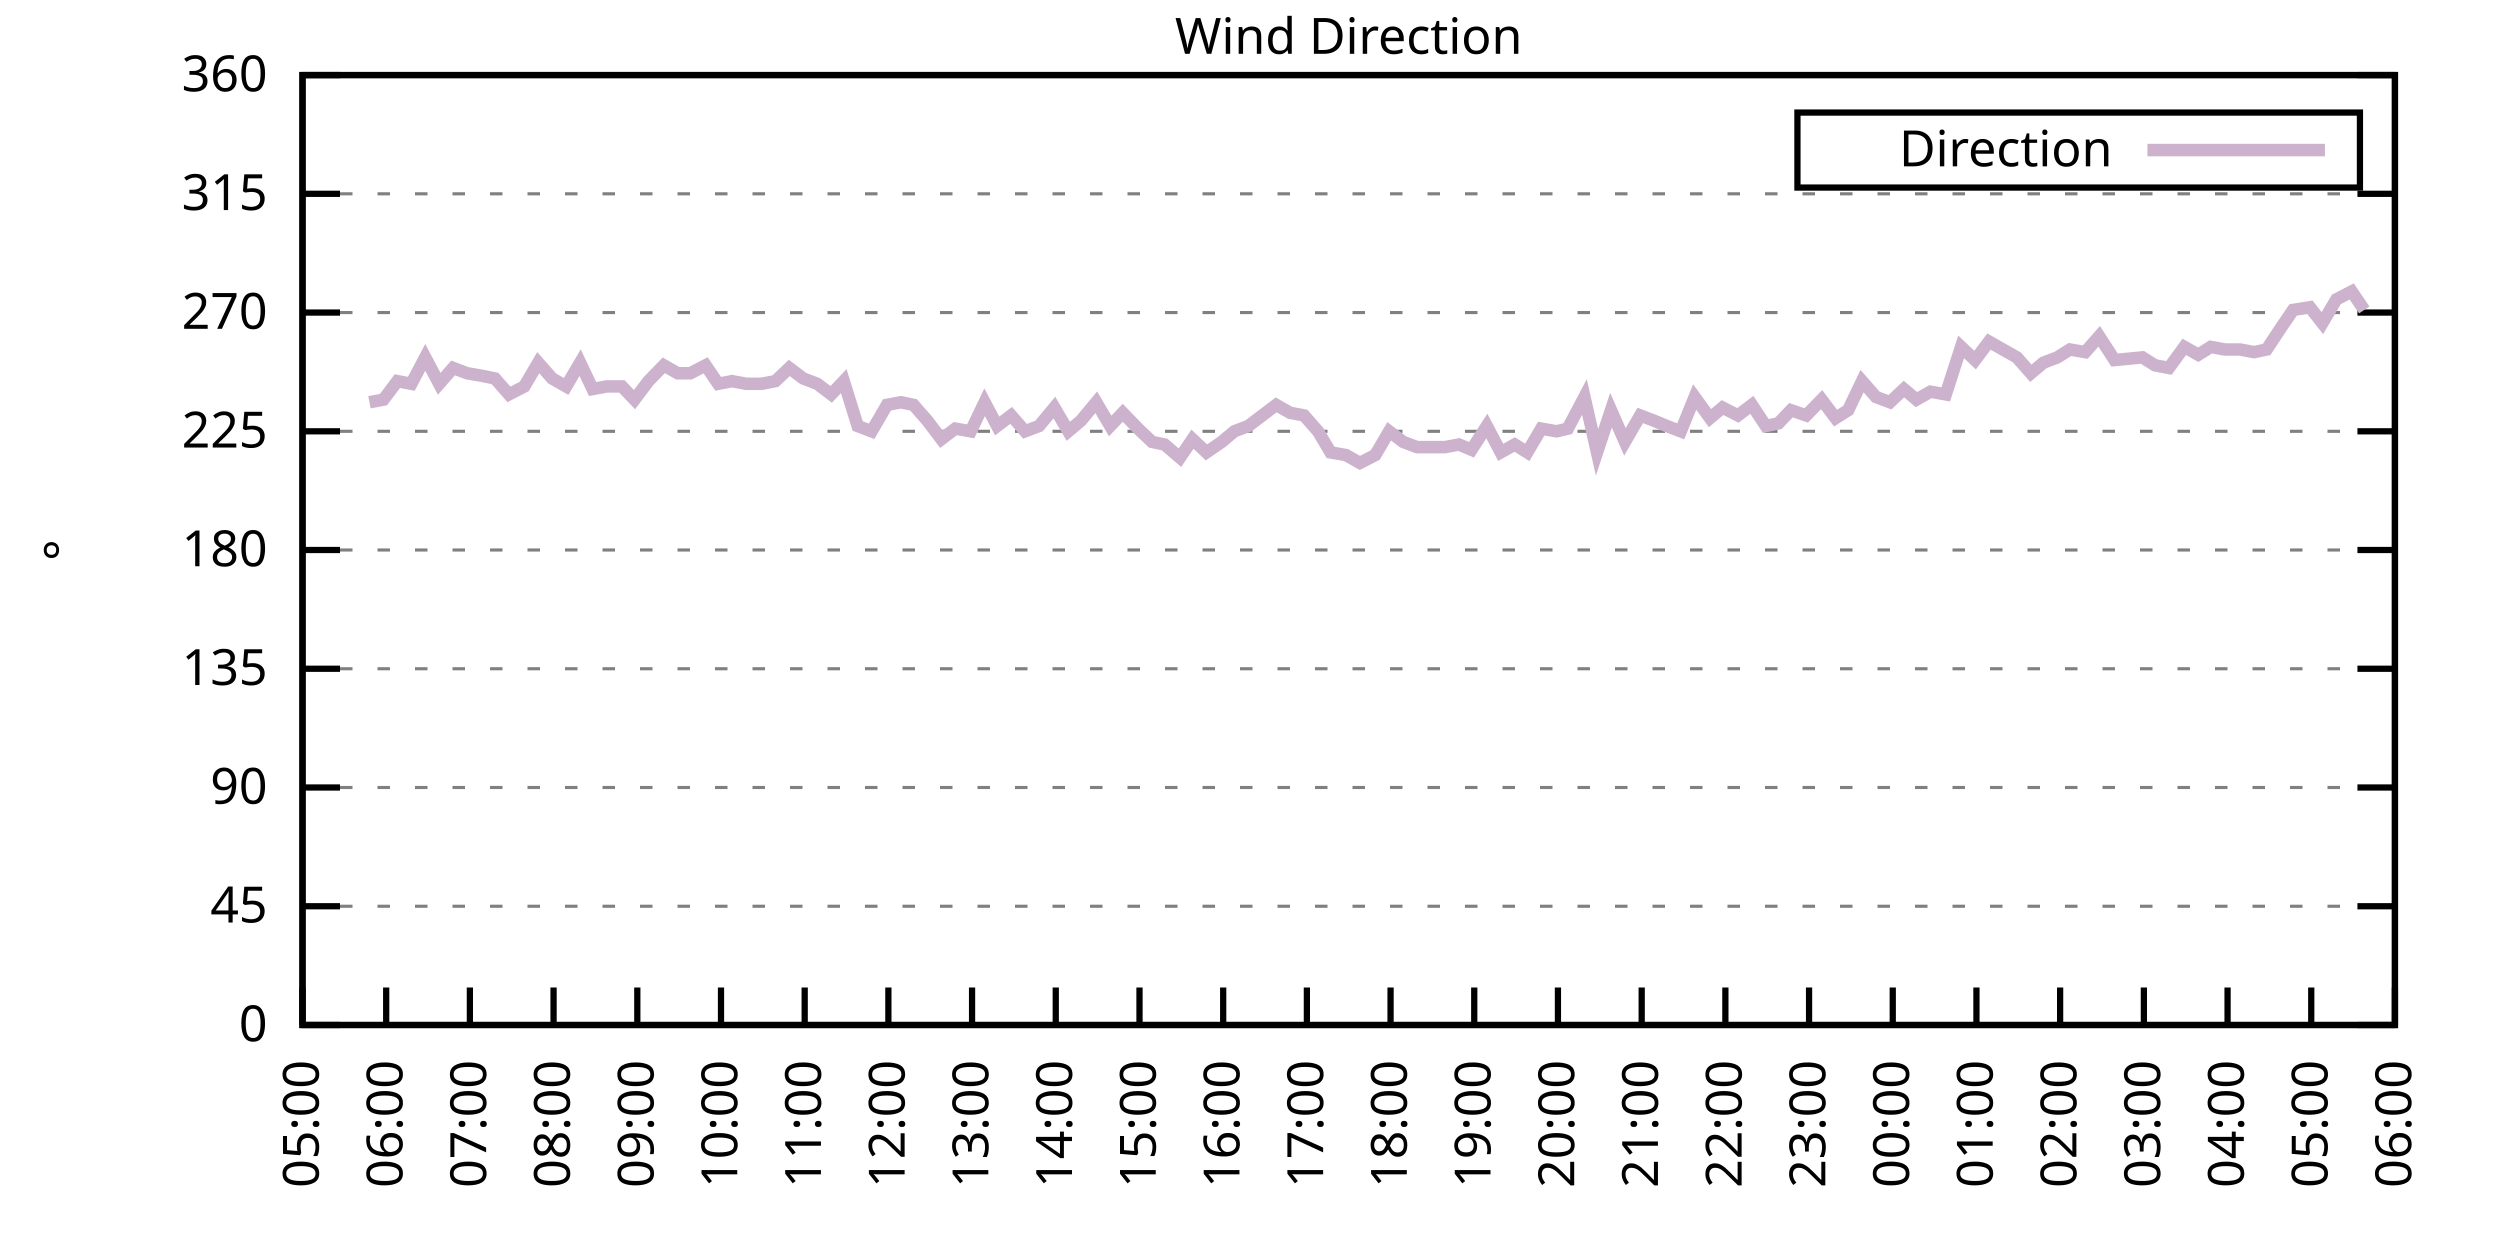
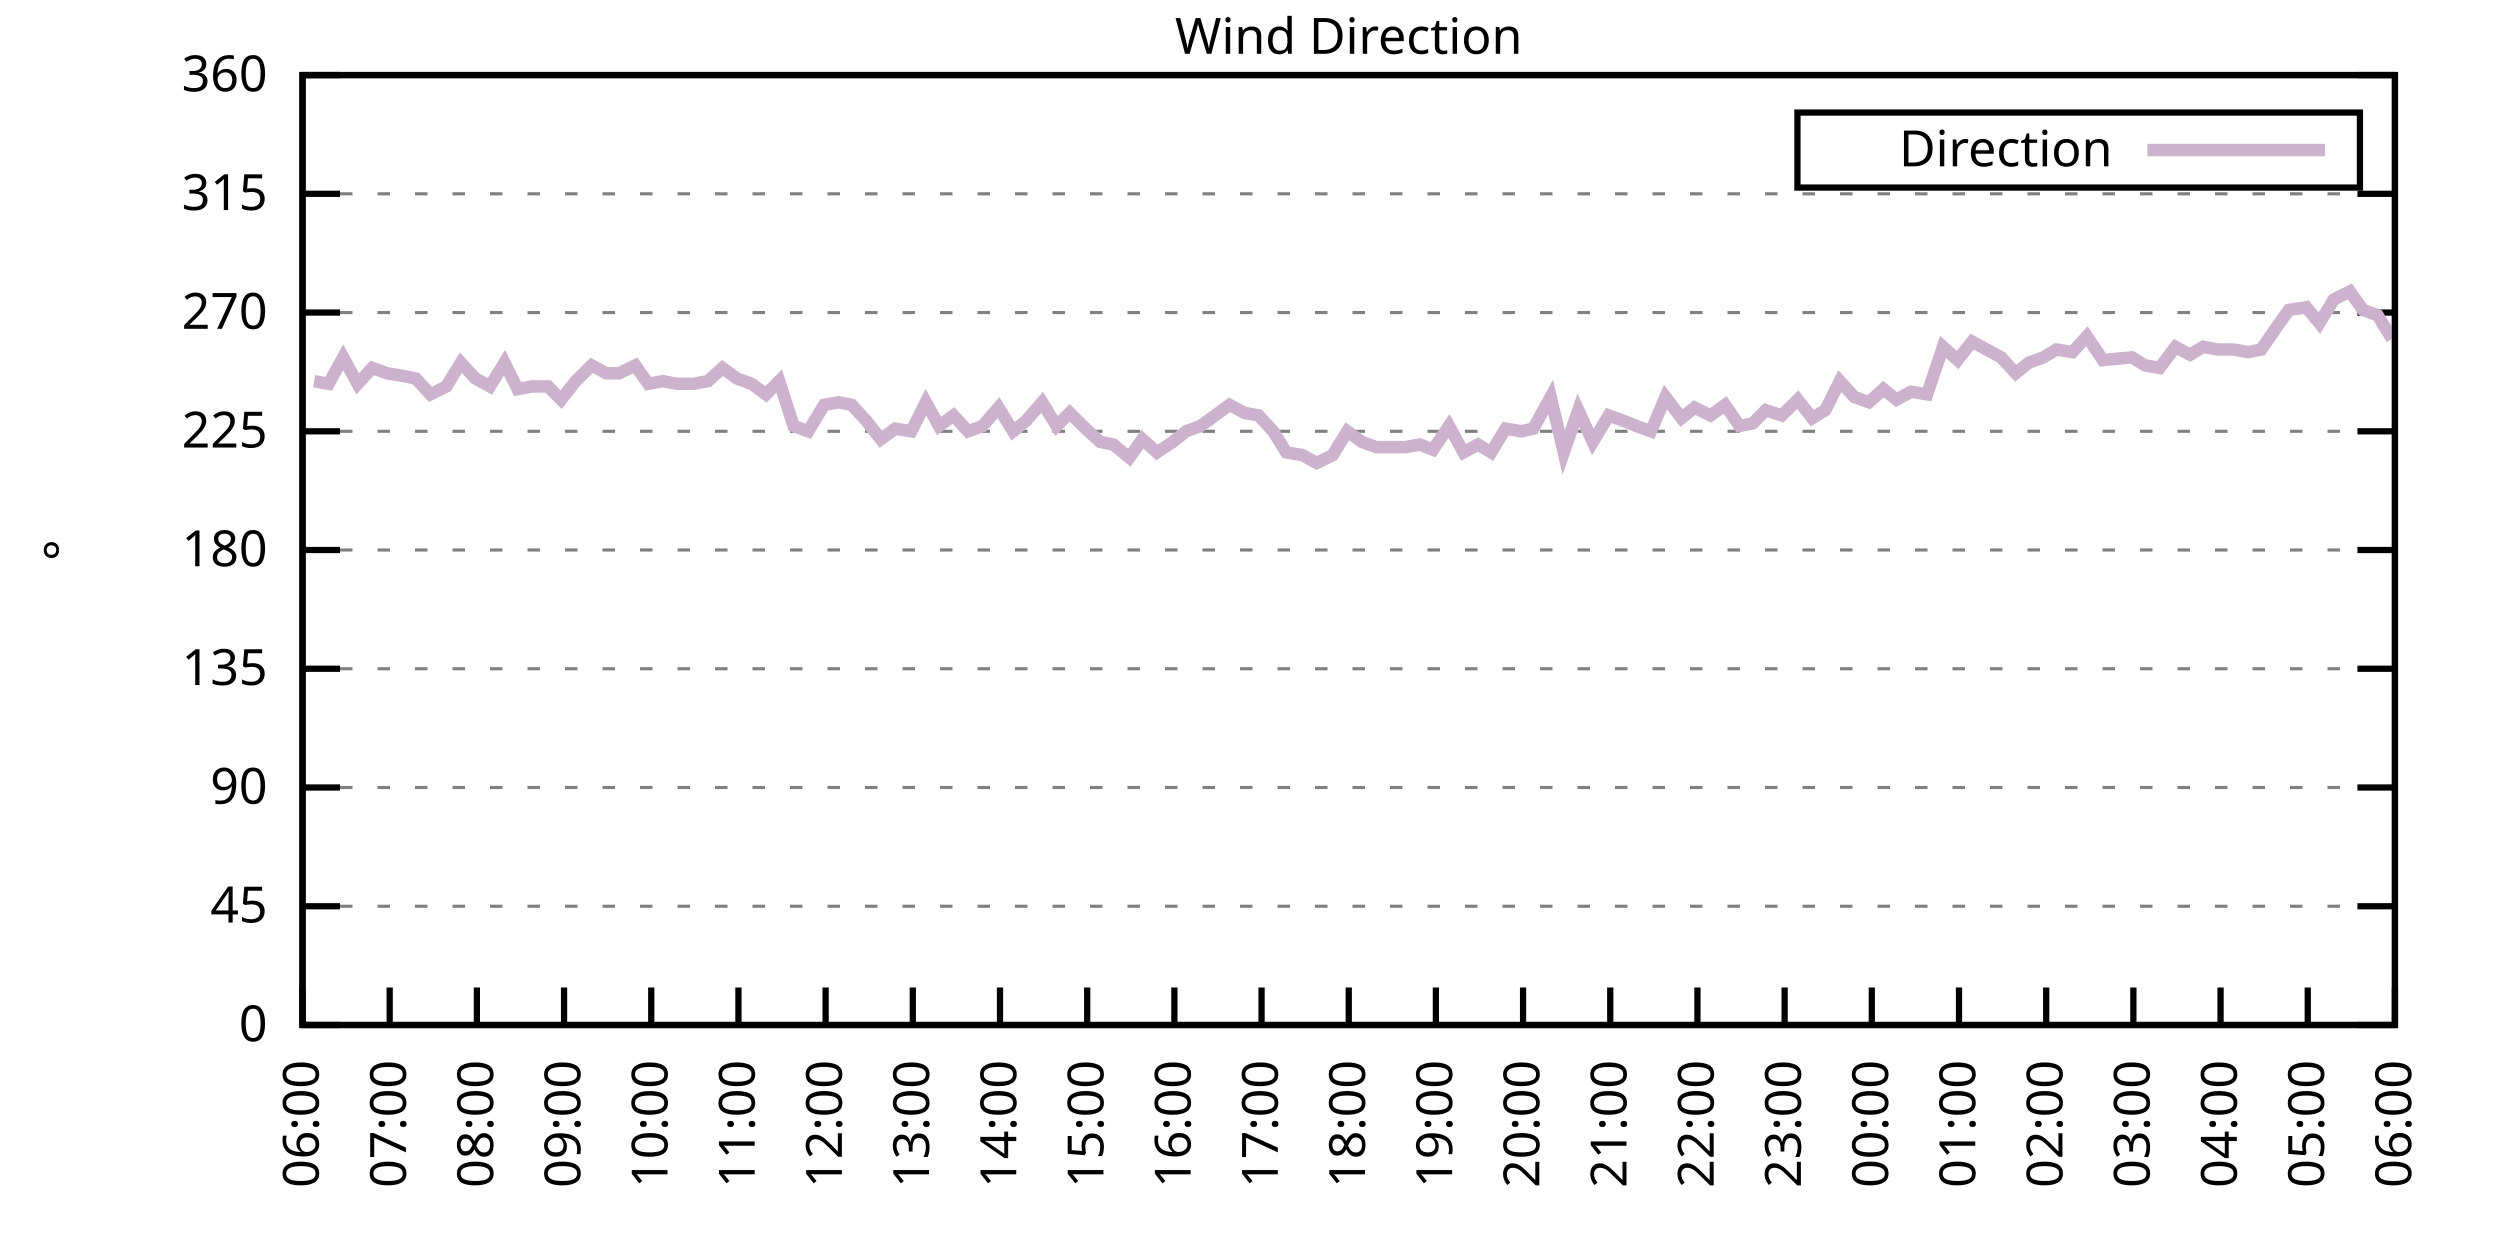
<svg xmlns="http://www.w3.org/2000/svg" xmlns:xlink="http://www.w3.org/1999/xlink" width="400" height="200" viewBox="0 0 400 200">
  <g id="gnuplot_canvas">
    <rect x="0" y="0" width="400" height="200" fill="none" />
    <defs>
      <circle id="gpDot" r="0.5" stroke-width="0.5" stroke="currentColor" />
      <path id="gpPt0" stroke-width="0.333" stroke="currentColor" d="M-1,0 h2 M0,-1 v2" />
      <path id="gpPt1" stroke-width="0.333" stroke="currentColor" d="M-1,-1 L1,1 M1,-1 L-1,1" />
      <path id="gpPt2" stroke-width="0.333" stroke="currentColor" d="M-1,0 L1,0 M0,-1 L0,1 M-1,-1 L1,1 M-1,1 L1,-1" />
      <rect id="gpPt3" stroke-width="0.333" stroke="currentColor" x="-1" y="-1" width="2" height="2" />
      <rect id="gpPt4" stroke-width="0.333" stroke="currentColor" fill="currentColor" x="-1" y="-1" width="2" height="2" />
      <circle id="gpPt5" stroke-width="0.333" stroke="currentColor" cx="0" cy="0" r="1" />
      <use xlink:href="#gpPt5" id="gpPt6" fill="currentColor" stroke="none" />
      <path id="gpPt7" stroke-width="0.333" stroke="currentColor" d="M0,-1.33 L-1.33,0.67 L1.33,0.67 z" />
      <use xlink:href="#gpPt7" id="gpPt8" fill="currentColor" stroke="none" />
      <use xlink:href="#gpPt7" id="gpPt9" stroke="currentColor" transform="rotate(180)" />
      <use xlink:href="#gpPt9" id="gpPt10" fill="currentColor" stroke="none" />
      <use xlink:href="#gpPt3" id="gpPt11" stroke="currentColor" transform="rotate(45)" />
      <use xlink:href="#gpPt11" id="gpPt12" fill="currentColor" stroke="none" />
      <path id="gpPt13" stroke-width="0.333" stroke="currentColor" d="M0,1.330 L1.265,0.411 L0.782,-1.067 L-0.782,-1.076 L-1.265,0.411 z" />
      <use xlink:href="#gpPt13" id="gpPt14" fill="currentColor" stroke="none" />
      <filter id="textbox" filterUnits="objectBoundingBox" x="0" y="0" height="1" width="1">
        <feFlood flood-color="white" flood-opacity="1" result="bgnd" />
        <feComposite in="SourceGraphic" in2="bgnd" operator="atop" />
      </filter>
      <filter id="greybox" filterUnits="objectBoundingBox" x="0" y="0" height="1" width="1">
        <feFlood flood-color="lightgrey" flood-opacity="1" result="grey" />
        <feComposite in="SourceGraphic" in2="grey" operator="atop" />
      </filter>
    </defs>
    <g fill="none" color="white" stroke="currentColor" stroke-width="1.00" stroke-linecap="butt" stroke-linejoin="miter">
</g>
    <g fill="none" color="black" stroke="currentColor" stroke-width="1.00" stroke-linecap="butt" stroke-linejoin="miter">
      <g stroke="none" shape-rendering="crispEdges">
        <polygon fill="rgb(255, 255, 255)" points="48.40,164.00 383.18,164.00 383.18,12.02 48.40,12.02 " />
      </g>
    </g>
    <g fill="none" color="black" stroke="currentColor" stroke-width="1.00" stroke-linecap="butt" stroke-linejoin="miter">
</g>
    <g fill="none" color="black" stroke="black" stroke-width="0.50" stroke-linecap="butt" stroke-linejoin="miter">
</g>
    <g fill="none" color="gray" stroke="currentColor" stroke-width="0.50" stroke-linecap="butt" stroke-linejoin="miter">
      <path stroke="gray" stroke-dasharray="2,4" class="gridline" d="M48.40,164.00 L383.19,164.00  " />
    </g>
    <g fill="none" color="gray" stroke="gray" stroke-width="1.00" stroke-linecap="butt" stroke-linejoin="miter">
</g>
    <g fill="none" color="black" stroke="currentColor" stroke-width="1.00" stroke-linecap="butt" stroke-linejoin="miter">
      <path stroke="black" d="M48.40,164.00 L54.40,164.00 M383.19,164.00 L377.19,164.00  " />
      <g transform="translate(42.80,166.60)" stroke="none" fill="black" font-family="Sans" font-size="8.00" text-anchor="end">
        <text>
          <tspan font-family="Sans"> 0</tspan>
        </text>
      </g>
    </g>
    <g fill="none" color="black" stroke="currentColor" stroke-width="1.00" stroke-linecap="butt" stroke-linejoin="miter">
</g>
    <g fill="none" color="black" stroke="black" stroke-width="0.50" stroke-linecap="butt" stroke-linejoin="miter">
</g>
    <g fill="none" color="gray" stroke="currentColor" stroke-width="0.50" stroke-linecap="butt" stroke-linejoin="miter">
      <path stroke="gray" stroke-dasharray="2,4" class="gridline" d="M48.40,145.00 L383.19,145.00  " />
    </g>
    <g fill="none" color="gray" stroke="gray" stroke-width="1.00" stroke-linecap="butt" stroke-linejoin="miter">
</g>
    <g fill="none" color="black" stroke="currentColor" stroke-width="1.00" stroke-linecap="butt" stroke-linejoin="miter">
      <path stroke="black" d="M48.40,145.00 L54.40,145.00 M383.19,145.00 L377.19,145.00  " />
      <g transform="translate(42.80,147.60)" stroke="none" fill="black" font-family="Sans" font-size="8.00" text-anchor="end">
        <text>
          <tspan font-family="Sans"> 45</tspan>
        </text>
      </g>
    </g>
    <g fill="none" color="black" stroke="currentColor" stroke-width="1.00" stroke-linecap="butt" stroke-linejoin="miter">
</g>
    <g fill="none" color="black" stroke="black" stroke-width="0.50" stroke-linecap="butt" stroke-linejoin="miter">
</g>
    <g fill="none" color="gray" stroke="currentColor" stroke-width="0.50" stroke-linecap="butt" stroke-linejoin="miter">
      <path stroke="gray" stroke-dasharray="2,4" class="gridline" d="M48.40,126.00 L383.19,126.00  " />
    </g>
    <g fill="none" color="gray" stroke="gray" stroke-width="1.00" stroke-linecap="butt" stroke-linejoin="miter">
</g>
    <g fill="none" color="black" stroke="currentColor" stroke-width="1.00" stroke-linecap="butt" stroke-linejoin="miter">
      <path stroke="black" d="M48.40,126.00 L54.40,126.00 M383.19,126.00 L377.19,126.00  " />
      <g transform="translate(42.80,128.60)" stroke="none" fill="black" font-family="Sans" font-size="8.00" text-anchor="end">
        <text>
          <tspan font-family="Sans"> 90</tspan>
        </text>
      </g>
    </g>
    <g fill="none" color="black" stroke="currentColor" stroke-width="1.00" stroke-linecap="butt" stroke-linejoin="miter">
</g>
    <g fill="none" color="black" stroke="black" stroke-width="0.50" stroke-linecap="butt" stroke-linejoin="miter">
</g>
    <g fill="none" color="gray" stroke="currentColor" stroke-width="0.50" stroke-linecap="butt" stroke-linejoin="miter">
      <path stroke="gray" stroke-dasharray="2,4" class="gridline" d="M48.40,107.00 L383.19,107.00  " />
    </g>
    <g fill="none" color="gray" stroke="gray" stroke-width="1.00" stroke-linecap="butt" stroke-linejoin="miter">
</g>
    <g fill="none" color="black" stroke="currentColor" stroke-width="1.00" stroke-linecap="butt" stroke-linejoin="miter">
      <path stroke="black" d="M48.40,107.00 L54.40,107.00 M383.19,107.00 L377.19,107.00  " />
      <g transform="translate(42.80,109.60)" stroke="none" fill="black" font-family="Sans" font-size="8.00" text-anchor="end">
        <text>
          <tspan font-family="Sans"> 135</tspan>
        </text>
      </g>
    </g>
    <g fill="none" color="black" stroke="currentColor" stroke-width="1.00" stroke-linecap="butt" stroke-linejoin="miter">
</g>
    <g fill="none" color="black" stroke="black" stroke-width="0.50" stroke-linecap="butt" stroke-linejoin="miter">
</g>
    <g fill="none" color="gray" stroke="currentColor" stroke-width="0.50" stroke-linecap="butt" stroke-linejoin="miter">
      <path stroke="gray" stroke-dasharray="2,4" class="gridline" d="M48.40,88.00 L383.19,88.00  " />
    </g>
    <g fill="none" color="gray" stroke="gray" stroke-width="1.00" stroke-linecap="butt" stroke-linejoin="miter">
</g>
    <g fill="none" color="black" stroke="currentColor" stroke-width="1.00" stroke-linecap="butt" stroke-linejoin="miter">
      <path stroke="black" d="M48.40,88.00 L54.40,88.00 M383.19,88.00 L377.19,88.00  " />
      <g transform="translate(42.80,90.60)" stroke="none" fill="black" font-family="Sans" font-size="8.00" text-anchor="end">
        <text>
          <tspan font-family="Sans"> 180</tspan>
        </text>
      </g>
    </g>
    <g fill="none" color="black" stroke="currentColor" stroke-width="1.00" stroke-linecap="butt" stroke-linejoin="miter">
</g>
    <g fill="none" color="black" stroke="black" stroke-width="0.50" stroke-linecap="butt" stroke-linejoin="miter">
</g>
    <g fill="none" color="gray" stroke="currentColor" stroke-width="0.50" stroke-linecap="butt" stroke-linejoin="miter">
      <path stroke="gray" stroke-dasharray="2,4" class="gridline" d="M48.40,69.01 L383.19,69.01  " />
    </g>
    <g fill="none" color="gray" stroke="gray" stroke-width="1.00" stroke-linecap="butt" stroke-linejoin="miter">
</g>
    <g fill="none" color="black" stroke="currentColor" stroke-width="1.00" stroke-linecap="butt" stroke-linejoin="miter">
      <path stroke="black" d="M48.40,69.01 L54.40,69.01 M383.19,69.01 L377.19,69.01  " />
      <g transform="translate(42.80,71.61)" stroke="none" fill="black" font-family="Sans" font-size="8.00" text-anchor="end">
        <text>
          <tspan font-family="Sans"> 225</tspan>
        </text>
      </g>
    </g>
    <g fill="none" color="black" stroke="currentColor" stroke-width="1.00" stroke-linecap="butt" stroke-linejoin="miter">
</g>
    <g fill="none" color="black" stroke="black" stroke-width="0.50" stroke-linecap="butt" stroke-linejoin="miter">
</g>
    <g fill="none" color="gray" stroke="currentColor" stroke-width="0.50" stroke-linecap="butt" stroke-linejoin="miter">
      <path stroke="gray" stroke-dasharray="2,4" class="gridline" d="M48.40,50.01 L383.19,50.01  " />
    </g>
    <g fill="none" color="gray" stroke="gray" stroke-width="1.00" stroke-linecap="butt" stroke-linejoin="miter">
</g>
    <g fill="none" color="black" stroke="currentColor" stroke-width="1.00" stroke-linecap="butt" stroke-linejoin="miter">
      <path stroke="black" d="M48.40,50.01 L54.40,50.01 M383.19,50.01 L377.19,50.01  " />
      <g transform="translate(42.80,52.61)" stroke="none" fill="black" font-family="Sans" font-size="8.00" text-anchor="end">
        <text>
          <tspan font-family="Sans"> 270</tspan>
        </text>
      </g>
    </g>
    <g fill="none" color="black" stroke="currentColor" stroke-width="1.00" stroke-linecap="butt" stroke-linejoin="miter">
</g>
    <g fill="none" color="black" stroke="black" stroke-width="0.50" stroke-linecap="butt" stroke-linejoin="miter">
</g>
    <g fill="none" color="gray" stroke="currentColor" stroke-width="0.50" stroke-linecap="butt" stroke-linejoin="miter">
      <path stroke="gray" stroke-dasharray="2,4" class="gridline" d="M48.40,31.01 L383.19,31.01  " />
    </g>
    <g fill="none" color="gray" stroke="gray" stroke-width="1.00" stroke-linecap="butt" stroke-linejoin="miter">
</g>
    <g fill="none" color="black" stroke="currentColor" stroke-width="1.00" stroke-linecap="butt" stroke-linejoin="miter">
      <path stroke="black" d="M48.40,31.01 L54.40,31.01 M383.19,31.01 L377.19,31.01  " />
      <g transform="translate(42.80,33.61)" stroke="none" fill="black" font-family="Sans" font-size="8.00" text-anchor="end">
        <text>
          <tspan font-family="Sans"> 315</tspan>
        </text>
      </g>
    </g>
    <g fill="none" color="black" stroke="currentColor" stroke-width="1.00" stroke-linecap="butt" stroke-linejoin="miter">
</g>
    <g fill="none" color="black" stroke="black" stroke-width="0.50" stroke-linecap="butt" stroke-linejoin="miter">
</g>
    <g fill="none" color="gray" stroke="currentColor" stroke-width="0.50" stroke-linecap="butt" stroke-linejoin="miter">
      <path stroke="gray" stroke-dasharray="2,4" class="gridline" d="M48.40,12.01 L383.19,12.01  " />
    </g>
    <g fill="none" color="gray" stroke="gray" stroke-width="1.00" stroke-linecap="butt" stroke-linejoin="miter">
</g>
    <g fill="none" color="black" stroke="currentColor" stroke-width="1.00" stroke-linecap="butt" stroke-linejoin="miter">
      <path stroke="black" d="M48.40,12.01 L54.40,12.01 M383.19,12.01 L377.19,12.01  " />
      <g transform="translate(42.80,14.61)" stroke="none" fill="black" font-family="Sans" font-size="8.00" text-anchor="end">
        <text>
          <tspan font-family="Sans"> 360</tspan>
        </text>
      </g>
    </g>
    <g fill="none" color="black" stroke="currentColor" stroke-width="1.00" stroke-linecap="butt" stroke-linejoin="miter">
      <path stroke="black" d="M48.40,164.00 L48.40,158.00  " />
      <g transform="translate(51.00,169.60) rotate(270.00)" stroke="none" fill="black" font-family="Sans" font-size="8.00" text-anchor="end">
        <text>
-           <tspan font-family="Sans">05:00</tspan>
-         </text>
-       </g>
-     </g>
-     <g fill="none" color="black" stroke="currentColor" stroke-width="1.00" stroke-linecap="butt" stroke-linejoin="miter">
-       <path stroke="black" d="M61.79,164.00 L61.79,158.00  " />
-       <g transform="translate(64.39,169.60) rotate(270.00)" stroke="none" fill="black" font-family="Sans" font-size="8.00" text-anchor="end">
-         <text>
          <tspan font-family="Sans">06:00</tspan>
        </text>
      </g>
    </g>
    <g fill="none" color="black" stroke="currentColor" stroke-width="1.00" stroke-linecap="butt" stroke-linejoin="miter">
-       <path stroke="black" d="M75.18,164.00 L75.18,158.00  " />
-       <g transform="translate(77.78,169.60) rotate(270.00)" stroke="none" fill="black" font-family="Sans" font-size="8.00" text-anchor="end">
+       <path stroke="black" d="M62.35,164.00 L62.35,158.00  " />
+       <g transform="translate(64.95,169.60) rotate(270.00)" stroke="none" fill="black" font-family="Sans" font-size="8.00" text-anchor="end">
        <text>
          <tspan font-family="Sans">07:00</tspan>
        </text>
      </g>
    </g>
    <g fill="none" color="black" stroke="currentColor" stroke-width="1.00" stroke-linecap="butt" stroke-linejoin="miter">
-       <path stroke="black" d="M88.57,164.00 L88.57,158.00  " />
-       <g transform="translate(91.17,169.60) rotate(270.00)" stroke="none" fill="black" font-family="Sans" font-size="8.00" text-anchor="end">
+       <path stroke="black" d="M76.30,164.00 L76.30,158.00  " />
+       <g transform="translate(78.90,169.60) rotate(270.00)" stroke="none" fill="black" font-family="Sans" font-size="8.00" text-anchor="end">
        <text>
          <tspan font-family="Sans">08:00</tspan>
        </text>
      </g>
    </g>
    <g fill="none" color="black" stroke="currentColor" stroke-width="1.00" stroke-linecap="butt" stroke-linejoin="miter">
-       <path stroke="black" d="M101.97,164.00 L101.97,158.00  " />
-       <g transform="translate(104.57,169.60) rotate(270.00)" stroke="none" fill="black" font-family="Sans" font-size="8.00" text-anchor="end">
+       <path stroke="black" d="M90.25,164.00 L90.25,158.00  " />
+       <g transform="translate(92.85,169.60) rotate(270.00)" stroke="none" fill="black" font-family="Sans" font-size="8.00" text-anchor="end">
        <text>
          <tspan font-family="Sans">09:00</tspan>
        </text>
      </g>
    </g>
    <g fill="none" color="black" stroke="currentColor" stroke-width="1.00" stroke-linecap="butt" stroke-linejoin="miter">
-       <path stroke="black" d="M115.36,164.00 L115.36,158.00  " />
-       <g transform="translate(117.96,169.60) rotate(270.00)" stroke="none" fill="black" font-family="Sans" font-size="8.00" text-anchor="end">
+       <path stroke="black" d="M104.20,164.00 L104.20,158.00  " />
+       <g transform="translate(106.80,169.60) rotate(270.00)" stroke="none" fill="black" font-family="Sans" font-size="8.00" text-anchor="end">
        <text>
          <tspan font-family="Sans">10:00</tspan>
        </text>
      </g>
    </g>
    <g fill="none" color="black" stroke="currentColor" stroke-width="1.00" stroke-linecap="butt" stroke-linejoin="miter">
-       <path stroke="black" d="M128.75,164.00 L128.75,158.00  " />
-       <g transform="translate(131.35,169.60) rotate(270.00)" stroke="none" fill="black" font-family="Sans" font-size="8.00" text-anchor="end">
+       <path stroke="black" d="M118.15,164.00 L118.15,158.00  " />
+       <g transform="translate(120.75,169.60) rotate(270.00)" stroke="none" fill="black" font-family="Sans" font-size="8.00" text-anchor="end">
        <text>
          <tspan font-family="Sans">11:00</tspan>
        </text>
      </g>
    </g>
    <g fill="none" color="black" stroke="currentColor" stroke-width="1.00" stroke-linecap="butt" stroke-linejoin="miter">
-       <path stroke="black" d="M142.14,164.00 L142.14,158.00  " />
-       <g transform="translate(144.74,169.60) rotate(270.00)" stroke="none" fill="black" font-family="Sans" font-size="8.00" text-anchor="end">
+       <path stroke="black" d="M132.10,164.00 L132.10,158.00  " />
+       <g transform="translate(134.70,169.60) rotate(270.00)" stroke="none" fill="black" font-family="Sans" font-size="8.00" text-anchor="end">
        <text>
          <tspan font-family="Sans">12:00</tspan>
        </text>
      </g>
    </g>
    <g fill="none" color="black" stroke="currentColor" stroke-width="1.00" stroke-linecap="butt" stroke-linejoin="miter">
-       <path stroke="black" d="M155.53,164.00 L155.53,158.00  " />
-       <g transform="translate(158.13,169.60) rotate(270.00)" stroke="none" fill="black" font-family="Sans" font-size="8.00" text-anchor="end">
+       <path stroke="black" d="M146.05,164.00 L146.05,158.00  " />
+       <g transform="translate(148.65,169.60) rotate(270.00)" stroke="none" fill="black" font-family="Sans" font-size="8.00" text-anchor="end">
        <text>
          <tspan font-family="Sans">13:00</tspan>
        </text>
      </g>
    </g>
    <g fill="none" color="black" stroke="currentColor" stroke-width="1.00" stroke-linecap="butt" stroke-linejoin="miter">
-       <path stroke="black" d="M168.92,164.00 L168.92,158.00  " />
-       <g transform="translate(171.52,169.60) rotate(270.00)" stroke="none" fill="black" font-family="Sans" font-size="8.00" text-anchor="end">
+       <path stroke="black" d="M160.00,164.00 L160.00,158.00  " />
+       <g transform="translate(162.60,169.60) rotate(270.00)" stroke="none" fill="black" font-family="Sans" font-size="8.00" text-anchor="end">
        <text>
          <tspan font-family="Sans">14:00</tspan>
        </text>
      </g>
    </g>
    <g fill="none" color="black" stroke="currentColor" stroke-width="1.00" stroke-linecap="butt" stroke-linejoin="miter">
-       <path stroke="black" d="M182.32,164.00 L182.32,158.00  " />
-       <g transform="translate(184.92,169.60) rotate(270.00)" stroke="none" fill="black" font-family="Sans" font-size="8.00" text-anchor="end">
+       <path stroke="black" d="M173.95,164.00 L173.95,158.00  " />
+       <g transform="translate(176.55,169.60) rotate(270.00)" stroke="none" fill="black" font-family="Sans" font-size="8.00" text-anchor="end">
        <text>
          <tspan font-family="Sans">15:00</tspan>
        </text>
      </g>
    </g>
    <g fill="none" color="black" stroke="currentColor" stroke-width="1.00" stroke-linecap="butt" stroke-linejoin="miter">
-       <path stroke="black" d="M195.71,164.00 L195.71,158.00  " />
-       <g transform="translate(198.31,169.60) rotate(270.00)" stroke="none" fill="black" font-family="Sans" font-size="8.00" text-anchor="end">
+       <path stroke="black" d="M187.90,164.00 L187.90,158.00  " />
+       <g transform="translate(190.50,169.60) rotate(270.00)" stroke="none" fill="black" font-family="Sans" font-size="8.00" text-anchor="end">
        <text>
          <tspan font-family="Sans">16:00</tspan>
        </text>
      </g>
    </g>
    <g fill="none" color="black" stroke="currentColor" stroke-width="1.00" stroke-linecap="butt" stroke-linejoin="miter">
-       <path stroke="black" d="M209.10,164.00 L209.10,158.00  " />
-       <g transform="translate(211.70,169.60) rotate(270.00)" stroke="none" fill="black" font-family="Sans" font-size="8.00" text-anchor="end">
+       <path stroke="black" d="M201.85,164.00 L201.85,158.00  " />
+       <g transform="translate(204.45,169.60) rotate(270.00)" stroke="none" fill="black" font-family="Sans" font-size="8.00" text-anchor="end">
        <text>
          <tspan font-family="Sans">17:00</tspan>
        </text>
      </g>
    </g>
    <g fill="none" color="black" stroke="currentColor" stroke-width="1.00" stroke-linecap="butt" stroke-linejoin="miter">
-       <path stroke="black" d="M222.49,164.00 L222.49,158.00  " />
-       <g transform="translate(225.09,169.60) rotate(270.00)" stroke="none" fill="black" font-family="Sans" font-size="8.00" text-anchor="end">
+       <path stroke="black" d="M215.80,164.00 L215.80,158.00  " />
+       <g transform="translate(218.40,169.60) rotate(270.00)" stroke="none" fill="black" font-family="Sans" font-size="8.00" text-anchor="end">
        <text>
          <tspan font-family="Sans">18:00</tspan>
        </text>
      </g>
    </g>
    <g fill="none" color="black" stroke="currentColor" stroke-width="1.00" stroke-linecap="butt" stroke-linejoin="miter">
-       <path stroke="black" d="M235.88,164.00 L235.88,158.00  " />
-       <g transform="translate(238.48,169.60) rotate(270.00)" stroke="none" fill="black" font-family="Sans" font-size="8.00" text-anchor="end">
+       <path stroke="black" d="M229.74,164.00 L229.74,158.00  " />
+       <g transform="translate(232.34,169.60) rotate(270.00)" stroke="none" fill="black" font-family="Sans" font-size="8.00" text-anchor="end">
        <text>
          <tspan font-family="Sans">19:00</tspan>
        </text>
      </g>
    </g>
    <g fill="none" color="black" stroke="currentColor" stroke-width="1.00" stroke-linecap="butt" stroke-linejoin="miter">
-       <path stroke="black" d="M249.27,164.00 L249.27,158.00  " />
-       <g transform="translate(251.87,169.60) rotate(270.00)" stroke="none" fill="black" font-family="Sans" font-size="8.00" text-anchor="end">
+       <path stroke="black" d="M243.69,164.00 L243.69,158.00  " />
+       <g transform="translate(246.29,169.60) rotate(270.00)" stroke="none" fill="black" font-family="Sans" font-size="8.00" text-anchor="end">
        <text>
          <tspan font-family="Sans">20:00</tspan>
        </text>
      </g>
    </g>
    <g fill="none" color="black" stroke="currentColor" stroke-width="1.00" stroke-linecap="butt" stroke-linejoin="miter">
-       <path stroke="black" d="M262.67,164.00 L262.67,158.00  " />
-       <g transform="translate(265.27,169.60) rotate(270.00)" stroke="none" fill="black" font-family="Sans" font-size="8.00" text-anchor="end">
+       <path stroke="black" d="M257.64,164.00 L257.64,158.00  " />
+       <g transform="translate(260.24,169.60) rotate(270.00)" stroke="none" fill="black" font-family="Sans" font-size="8.00" text-anchor="end">
        <text>
          <tspan font-family="Sans">21:00</tspan>
        </text>
      </g>
    </g>
    <g fill="none" color="black" stroke="currentColor" stroke-width="1.00" stroke-linecap="butt" stroke-linejoin="miter">
-       <path stroke="black" d="M276.06,164.00 L276.06,158.00  " />
-       <g transform="translate(278.66,169.60) rotate(270.00)" stroke="none" fill="black" font-family="Sans" font-size="8.00" text-anchor="end">
+       <path stroke="black" d="M271.59,164.00 L271.59,158.00  " />
+       <g transform="translate(274.19,169.60) rotate(270.00)" stroke="none" fill="black" font-family="Sans" font-size="8.00" text-anchor="end">
        <text>
          <tspan font-family="Sans">22:00</tspan>
        </text>
      </g>
    </g>
    <g fill="none" color="black" stroke="currentColor" stroke-width="1.00" stroke-linecap="butt" stroke-linejoin="miter">
-       <path stroke="black" d="M289.45,164.00 L289.45,158.00  " />
-       <g transform="translate(292.05,169.60) rotate(270.00)" stroke="none" fill="black" font-family="Sans" font-size="8.00" text-anchor="end">
+       <path stroke="black" d="M285.54,164.00 L285.54,158.00  " />
+       <g transform="translate(288.14,169.60) rotate(270.00)" stroke="none" fill="black" font-family="Sans" font-size="8.00" text-anchor="end">
        <text>
          <tspan font-family="Sans">23:00</tspan>
        </text>
      </g>
    </g>
    <g fill="none" color="black" stroke="currentColor" stroke-width="1.00" stroke-linecap="butt" stroke-linejoin="miter">
-       <path stroke="black" d="M302.84,164.00 L302.84,158.00  " />
-       <g transform="translate(305.44,169.60) rotate(270.00)" stroke="none" fill="black" font-family="Sans" font-size="8.00" text-anchor="end">
+       <path stroke="black" d="M299.49,164.00 L299.49,158.00  " />
+       <g transform="translate(302.09,169.60) rotate(270.00)" stroke="none" fill="black" font-family="Sans" font-size="8.00" text-anchor="end">
        <text>
          <tspan font-family="Sans">00:00</tspan>
        </text>
      </g>
    </g>
    <g fill="none" color="black" stroke="currentColor" stroke-width="1.00" stroke-linecap="butt" stroke-linejoin="miter">
-       <path stroke="black" d="M316.23,164.00 L316.23,158.00  " />
-       <g transform="translate(318.83,169.60) rotate(270.00)" stroke="none" fill="black" font-family="Sans" font-size="8.00" text-anchor="end">
+       <path stroke="black" d="M313.44,164.00 L313.44,158.00  " />
+       <g transform="translate(316.04,169.60) rotate(270.00)" stroke="none" fill="black" font-family="Sans" font-size="8.00" text-anchor="end">
        <text>
          <tspan font-family="Sans">01:00</tspan>
        </text>
      </g>
    </g>
    <g fill="none" color="black" stroke="currentColor" stroke-width="1.00" stroke-linecap="butt" stroke-linejoin="miter">
-       <path stroke="black" d="M329.62,164.00 L329.62,158.00  " />
-       <g transform="translate(332.22,169.60) rotate(270.00)" stroke="none" fill="black" font-family="Sans" font-size="8.00" text-anchor="end">
+       <path stroke="black" d="M327.39,164.00 L327.39,158.00  " />
+       <g transform="translate(329.99,169.60) rotate(270.00)" stroke="none" fill="black" font-family="Sans" font-size="8.00" text-anchor="end">
        <text>
          <tspan font-family="Sans">02:00</tspan>
        </text>
      </g>
    </g>
    <g fill="none" color="black" stroke="currentColor" stroke-width="1.00" stroke-linecap="butt" stroke-linejoin="miter">
-       <path stroke="black" d="M343.02,164.00 L343.02,158.00  " />
-       <g transform="translate(345.62,169.60) rotate(270.00)" stroke="none" fill="black" font-family="Sans" font-size="8.00" text-anchor="end">
+       <path stroke="black" d="M341.34,164.00 L341.34,158.00  " />
+       <g transform="translate(343.94,169.60) rotate(270.00)" stroke="none" fill="black" font-family="Sans" font-size="8.00" text-anchor="end">
        <text>
          <tspan font-family="Sans">03:00</tspan>
        </text>
      </g>
    </g>
    <g fill="none" color="black" stroke="currentColor" stroke-width="1.00" stroke-linecap="butt" stroke-linejoin="miter">
-       <path stroke="black" d="M356.41,164.00 L356.41,158.00  " />
-       <g transform="translate(359.01,169.60) rotate(270.00)" stroke="none" fill="black" font-family="Sans" font-size="8.00" text-anchor="end">
+       <path stroke="black" d="M355.29,164.00 L355.29,158.00  " />
+       <g transform="translate(357.89,169.60) rotate(270.00)" stroke="none" fill="black" font-family="Sans" font-size="8.00" text-anchor="end">
        <text>
          <tspan font-family="Sans">04:00</tspan>
        </text>
      </g>
    </g>
    <g fill="none" color="black" stroke="currentColor" stroke-width="1.00" stroke-linecap="butt" stroke-linejoin="miter">
-       <path stroke="black" d="M369.80,164.00 L369.80,158.00  " />
-       <g transform="translate(372.40,169.60) rotate(270.00)" stroke="none" fill="black" font-family="Sans" font-size="8.00" text-anchor="end">
+       <path stroke="black" d="M369.24,164.00 L369.24,158.00  " />
+       <g transform="translate(371.84,169.60) rotate(270.00)" stroke="none" fill="black" font-family="Sans" font-size="8.00" text-anchor="end">
        <text>
          <tspan font-family="Sans">05:00</tspan>
        </text>
      </g>
    </g>
    <g fill="none" color="black" stroke="currentColor" stroke-width="1.00" stroke-linecap="butt" stroke-linejoin="miter">
      <path stroke="black" d="M383.19,164.00 L383.19,158.00  " />
      <g transform="translate(385.79,169.60) rotate(270.00)" stroke="none" fill="black" font-family="Sans" font-size="8.00" text-anchor="end">
        <text>
          <tspan font-family="Sans">06:00</tspan>
        </text>
      </g>
    </g>
    <g fill="none" color="black" stroke="currentColor" stroke-width="1.00" stroke-linecap="butt" stroke-linejoin="miter">
</g>
    <g fill="none" color="black" stroke="currentColor" stroke-width="1.00" stroke-linecap="butt" stroke-linejoin="miter">
      <path stroke="black" d="M48.40,12.01 L48.40,164.00 L383.19,164.00 L383.19,12.01 L48.40,12.01 Z  " />
    </g>
    <g fill="none" color="black" stroke="currentColor" stroke-width="1.00" stroke-linecap="butt" stroke-linejoin="miter">
</g>
    <g fill="none" color="black" stroke="currentColor" stroke-width="1.00" stroke-linecap="butt" stroke-linejoin="miter">
      <path stroke="black" d="M287.59,30.01 L287.59,18.01 L377.59,18.01 L377.59,30.01 L287.59,30.01 Z  " />
    </g>
    <g id="Wind_direction_plot_1">
      <g fill="none" color="white" stroke="black" stroke-width="2.00" stroke-linecap="butt" stroke-linejoin="miter">
</g>
      <g fill="none" color="black" stroke="currentColor" stroke-width="2.00" stroke-linecap="butt" stroke-linejoin="miter">
        <g transform="translate(337.99,26.61)" stroke="none" fill="black" font-family="Sans" font-size="8.00" text-anchor="end">
          <text>
            <tspan font-family="Sans">Direction</tspan>
          </text>
        </g>
      </g>
      <g fill="none" color="black" stroke="currentColor" stroke-width="2.00" stroke-linecap="butt" stroke-linejoin="miter">
-         <path stroke="rgb(204, 178, 204)" d="M343.59,24.01 L371.99,24.01 M59.11,64.36 L61.35,63.94 L63.58,60.98 L65.81,61.41 L68.04,57.18 L70.27,61.41   L72.50,58.87 L74.74,59.72 L77.19,60.14 L79.20,60.56 L81.43,63.10 L83.89,61.83 L86.12,58.03 L88.35,60.56   L90.58,61.83 L92.82,58.03 L94.82,62.25 L97.06,61.83 L99.51,61.83 L101.52,63.94 L103.75,60.98 L106.21,58.45   L108.44,59.72 L110.45,59.72 L112.90,58.45 L114.91,61.41 L117.14,60.98 L119.38,61.41 L121.83,61.41 L124.06,60.98   L126.29,58.87 L128.53,60.56 L130.76,61.41 L132.99,63.10 L135.00,60.98 L137.23,68.16 L139.46,69.01 L141.92,64.78   L144.15,64.36 L146.16,64.78 L148.39,67.32 L150.62,70.27 L152.85,68.58 L155.31,69.01 L157.54,64.36 L159.55,68.16   L161.78,66.47 L164.01,69.01 L166.25,68.16 L168.70,65.21 L170.93,69.01 L172.94,67.32 L175.40,64.36 L177.63,68.16   L179.64,66.05 L182.09,68.58 L184.32,70.70 L186.33,71.12 L188.79,73.23 L190.80,70.27 L193.03,72.38 L195.48,70.70   L197.49,69.01 L199.73,68.16 L201.96,66.47 L204.19,64.78 L206.42,66.05 L208.65,66.47 L210.88,69.01 L212.89,72.38   L215.35,72.81 L217.58,74.07 L220.04,72.81 L222.27,69.01 L224.50,70.70 L226.73,71.54 L228.96,71.54 L231.20,71.54   L233.43,71.12 L235.44,71.96 L237.89,68.16 L240.12,72.38 L242.36,71.12 L244.36,72.38 L246.60,68.58 L249.05,69.01   L250.84,68.58 L253.51,63.52 L255.52,72.38 L257.76,65.63 L259.99,70.70 L262.44,66.47 L264.67,67.32 L266.68,68.16   L268.92,69.01 L271.15,63.52 L273.60,66.90 L275.61,65.21 L278.07,66.47 L280.30,64.78 L282.53,68.16 L284.54,67.74   L286.55,65.63 L289.00,66.47 L291.46,63.94 L293.69,66.90 L295.70,65.63 L297.93,60.98 L300.16,63.52 L302.39,64.36   L304.63,62.25 L306.63,63.94 L308.87,62.67 L311.32,63.10 L313.78,55.50 L316.01,57.61 L318.24,54.65 L320.47,55.92   L322.70,57.18 L324.94,59.72 L326.95,58.03 L329.18,57.18 L331.19,55.92 L333.64,56.34 L335.87,53.81 L338.33,57.61   L342.79,57.18 L344.80,58.45 L347.03,58.87 L349.49,55.50 L351.72,56.76 L353.73,55.50 L355.96,55.92 L358.42,55.92   L360.65,56.34 L362.66,55.92 L364.89,52.54 L366.90,49.59 L369.58,49.16 L371.58,51.70 L373.82,47.90 L376.27,46.63   L378.28,49.59  " />
+         <path stroke="rgb(204, 178, 204)" d="M343.59,24.01 L371.99,24.01 M50.26,60.98 L52.58,61.41 L54.91,57.18 L57.23,61.41 L59.56,58.87 L61.88,59.72   L64.44,60.14 L66.53,60.56 L68.86,63.10 L71.42,61.83 L73.74,58.03 L76.07,60.56 L78.39,61.83 L80.72,58.03   L82.81,62.25 L85.13,61.83 L87.69,61.83 L89.78,63.94 L92.11,60.98 L94.67,58.45 L96.99,59.72 L99.08,59.72   L101.64,58.45 L103.73,61.41 L106.06,60.98 L108.38,61.41 L110.94,61.41 L113.27,60.98 L115.59,58.87 L117.92,60.56   L120.24,61.41 L122.57,63.10 L124.66,60.98 L126.98,68.16 L129.31,69.01 L131.87,64.78 L134.19,64.36 L136.28,64.78   L138.61,67.32 L140.93,70.27 L143.26,68.58 L145.81,69.01 L148.14,64.36 L150.23,68.16 L152.56,66.47 L154.88,69.01   L157.21,68.16 L159.76,65.21 L162.09,69.01 L164.18,67.32 L166.74,64.36 L169.06,68.16 L171.16,66.05 L173.71,68.58   L176.04,70.70 L178.13,71.12 L180.69,73.23 L182.78,70.27 L185.11,72.38 L187.66,70.70 L189.76,69.01 L192.08,68.16   L194.41,66.47 L196.73,64.78 L199.06,66.05 L201.38,66.47 L203.71,69.01 L205.80,72.38 L208.36,72.81 L210.68,74.07   L213.24,72.81 L215.56,69.01 L217.89,70.70 L220.21,71.54 L222.54,71.54 L224.86,71.54 L227.19,71.12 L229.28,71.96   L231.84,68.16 L234.16,72.38 L236.49,71.12 L238.58,72.38 L240.90,68.58 L243.46,69.01 L245.32,68.58 L248.11,63.52   L250.20,72.38 L252.53,65.63 L254.85,70.70 L257.41,66.47 L259.74,67.32 L261.83,68.16 L264.15,69.01 L266.48,63.52   L269.04,66.90 L271.13,65.21 L273.69,66.47 L276.01,64.78 L278.34,68.16 L280.43,67.74 L282.52,65.63 L285.08,66.47   L287.64,63.94 L289.96,66.90 L292.05,65.63 L294.38,60.98 L296.70,63.52 L299.03,64.36 L301.35,62.25 L303.44,63.94   L305.77,62.67 L308.33,63.10 L310.88,55.50 L313.21,57.61 L315.53,54.65 L317.86,55.92 L320.18,57.18 L322.51,59.72   L324.60,58.03 L326.93,57.18 L329.02,55.92 L331.58,56.34 L333.90,53.81 L336.46,57.61 L341.11,57.18 L343.20,58.45   L345.53,58.87 L348.08,55.50 L350.41,56.76 L352.50,55.50 L354.83,55.92 L357.38,55.92 L359.71,56.34 L361.80,55.92   L364.13,52.54 L366.22,49.59 L369.01,49.16 L371.10,51.70 L373.43,47.90 L375.98,46.63 L378.08,49.59 L380.40,50.43   L382.73,54.23  " />
      </g>
    </g>
    <g fill="none" color="black" stroke="currentColor" stroke-width="2.00" stroke-linecap="butt" stroke-linejoin="miter">
</g>
    <g fill="none" color="black" stroke="black" stroke-width="1.00" stroke-linecap="butt" stroke-linejoin="miter">
</g>
    <g fill="none" color="black" stroke="currentColor" stroke-width="1.00" stroke-linecap="butt" stroke-linejoin="miter">
      <path stroke="black" d="M48.40,12.01 L48.40,164.00 L383.19,164.00 L383.19,12.01 L48.40,12.01 Z  " />
      <g transform="translate(12.80,88.01) rotate(270.00)" stroke="none" fill="black" font-family="Sans" font-size="8.00" text-anchor="middle">
        <text>
          <tspan font-family="Sans">°</tspan>
        </text>
      </g>
    </g>
    <g fill="none" color="black" stroke="currentColor" stroke-width="1.00" stroke-linecap="butt" stroke-linejoin="miter">
</g>
    <g fill="none" color="black" stroke="currentColor" stroke-width="1.00" stroke-linecap="butt" stroke-linejoin="miter">
      <g transform="translate(215.79,8.61)" stroke="none" fill="black" font-family="Sans" font-size="8.00" text-anchor="middle">
        <text>
          <tspan font-family="Sans">Wind Direction</tspan>
        </text>
      </g>
    </g>
    <g fill="none" color="black" stroke="currentColor" stroke-width="1.00" stroke-linecap="butt" stroke-linejoin="miter">
</g>
  </g>
</svg>
